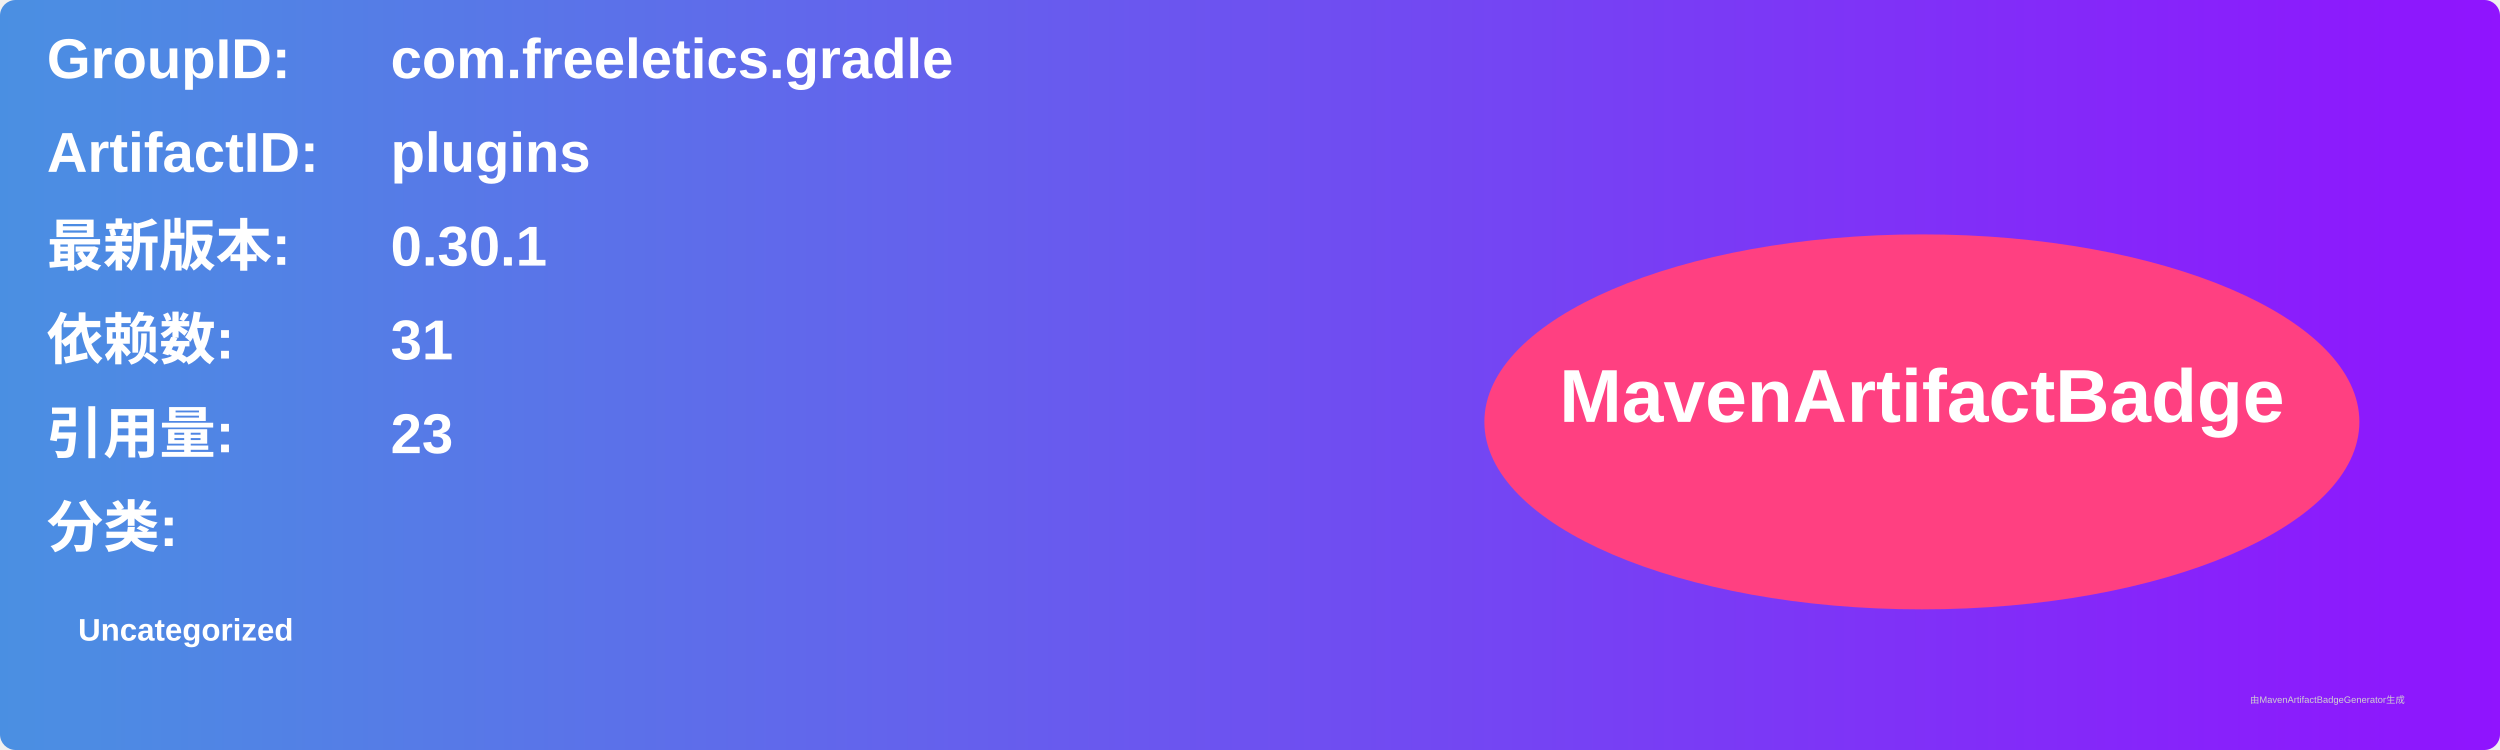
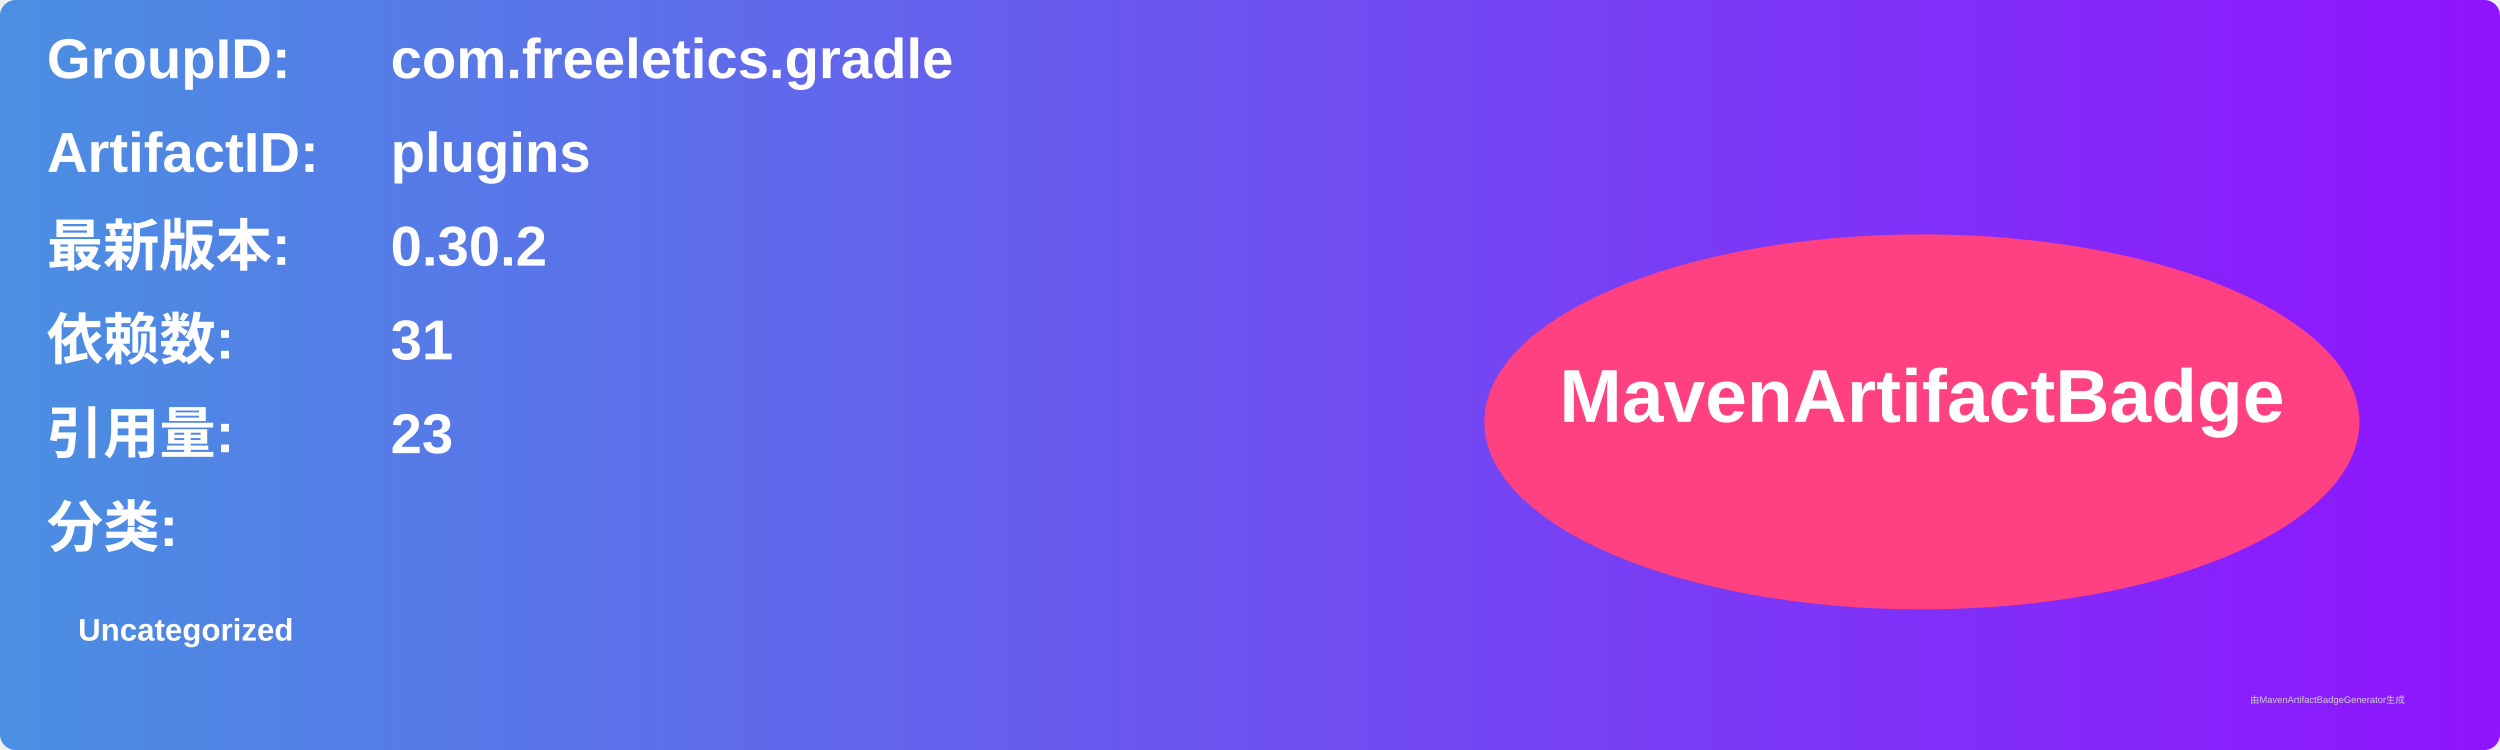
<svg xmlns="http://www.w3.org/2000/svg" width="800" height="240" viewBox="0 0 800 240">
  <linearGradient id="grad" x1="0%" y1="0%" x2="100%" y2="0%">
    <stop offset="0%" stop-color="#4a90e2" />
    <stop offset="100%" stop-color="#9013fe" />
  </linearGradient>
  <rect width="100%" height="100%" rx="5" ry="5" fill="url(#grad)" />
  <g transform="translate(15, 15)">
    <text x="0" y="10" font-family="Arial" font-size="18" fill="white" font-weight="bold" width="260">GroupID:</text>
    <text x="110" y="10" font-family="Arial" font-size="18" fill="white" font-weight="bold" width="460">com.freeletics.gradle</text>
    <text x="0" y="40" font-family="Arial" font-size="18" fill="white" font-weight="bold" width="260">ArtifactID:</text>
    <text x="110" y="40" font-family="Arial" font-size="18" fill="white" font-weight="bold" width="460">plugins</text>
    <text x="0" y="70" font-family="Arial" font-size="18" fill="white" font-weight="bold">最新版本:</text>
    <text x="110" y="70" font-family="Arial" font-size="18" fill="white" font-weight="bold">
-       <tspan font-weight="bold">0.30.1</tspan>
+       <tspan font-weight="bold">0.30.2</tspan>
    </text>
    <text x="0" y="100" font-family="Arial" font-size="18" fill="white" font-weight="bold">依赖数: </text>
    <text x="110" y="100" font-family="Arial" font-size="18" fill="white">
      <tspan font-weight="bold">31</tspan>
    </text>
    <text x="0" y="130" font-family="Arial" font-size="18" fill="white" font-weight="bold">引用量: </text>
    <text x="110" y="130" font-family="Arial" font-size="18" fill="white">
      <tspan font-weight="bold">23</tspan>
    </text>
    <text x="0" y="160" font-family="Arial" font-size="18" fill="white" font-weight="bold">分类:</text>
    <text x="10" y="190" font-family="Arial" font-size="10" fill="white">
      <tspan font-weight="bold">Uncategorized</tspan>
    </text>
    <ellipse cx="600" cy="120" rx="140" ry="60" fill="#ff4081" />
    <text x="600" y="120" text-anchor="middle" font-family="Arial" font-size="24" fill="white" font-weight="bold">MavenArtifactBadge</text>
  </g>
  <text x="720" y="225" font-family="Arial" font-size="3" fill="#d0d0d0">由MavenArtifactBadgeGenerator生成</text>
</svg>
